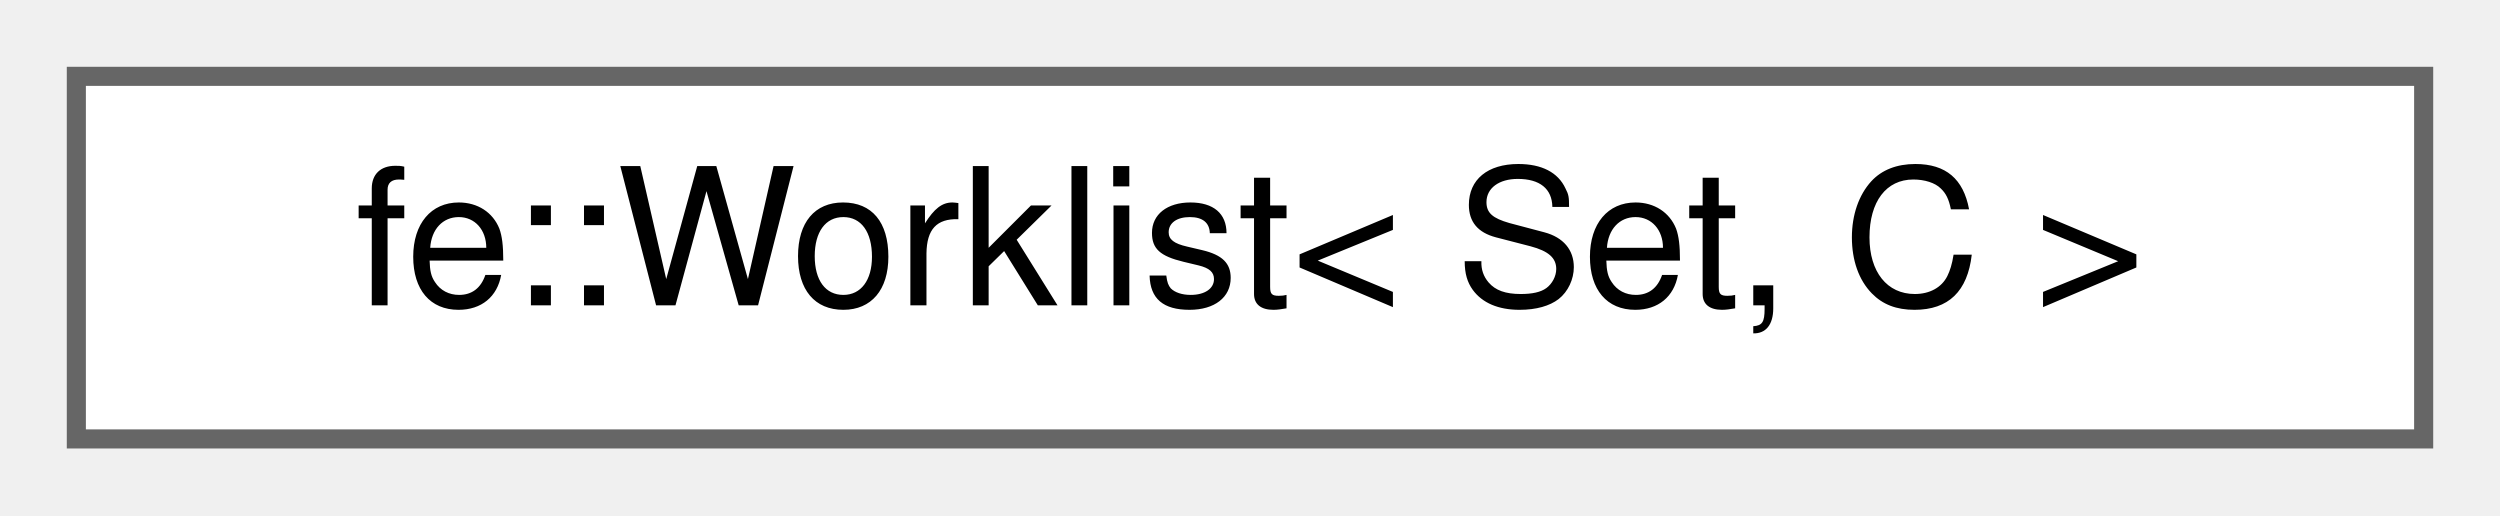
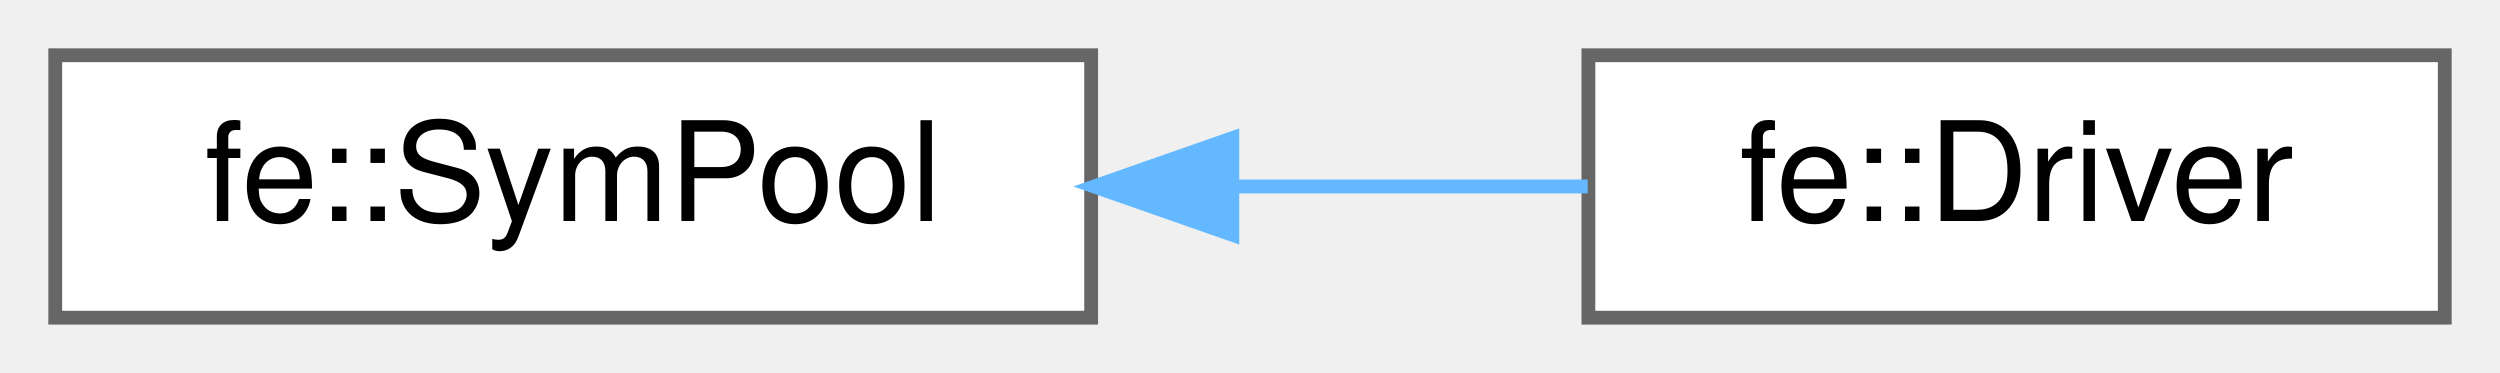
- <svg xmlns="http://www.w3.org/2000/svg" xmlns:xlink="http://www.w3.org/1999/xlink" width="131pt" height="27pt" viewBox="0.00 0.00 131.00 27.00">
+ <svg xmlns="http://www.w3.org/2000/svg" xmlns:xlink="http://www.w3.org/1999/xlink" width="181pt" height="27pt" viewBox="0.00 0.00 181.00 27.00">
  <g id="graph0" class="graph" transform="scale(1 1) rotate(0) translate(4 23)">
    <g id="Node000000" class="node">
      <g id="a_Node000000">
-         <a xlink:href="classfe_1_1Worklist.html" target="_top" xlink:title="A worklist that pushes each element at most once.">
-           <polygon fill="white" stroke="#666666" points="123,-19 0,-19 0,0 123,0 123,-19" />
-           <text text-anchor="middle" x="61.5" y="-7" font-family="Helvetica,sans-Serif" font-size="10.00">fe::Worklist&lt; Set, C &gt;</text>
+         <a xlink:href="classfe_1_1SymPool.html" target="_top" xlink:title="Hash set where all strings - wrapped in Symbol - live in.">
+           <polygon fill="white" stroke="#666666" points="75,-19 0,-19 0,0 75,0 75,-19" />
+           <text text-anchor="middle" x="37.5" y="-7" font-family="Helvetica,sans-Serif" font-size="10.00">fe::SymPool</text>
+         </a>
+       </g>
+     </g>
+     <g id="Node000001" class="node">
+       <g id="a_Node000001">
+         <a xlink:href="structfe_1_1Driver.html" target="_top" xlink:title="Use/derive from this class for &quot;global&quot; variables that you need all over the place.">
+           <polygon fill="white" stroke="#666666" points="173,-19 111,-19 111,0 173,0 173,-19" />
+           <text text-anchor="middle" x="142" y="-7" font-family="Helvetica,sans-Serif" font-size="10.00">fe::Driver</text>
+         </a>
+       </g>
+     </g>
+     <g id="edge3_Node000000_Node000001" class="edge">
+       <g id="a_edge3_Node000000_Node000001">
+         <a xlink:title=" ">
+           <path fill="none" stroke="#63b8ff" d="M85.3,-9.5C94.02,-9.5 102.9,-9.5 110.95,-9.5" />
+           <polygon fill="#63b8ff" stroke="#63b8ff" points="85.22,-6 75.22,-9.5 85.22,-13 85.22,-6" />
        </a>
      </g>
    </g>
  </g>
</svg>
